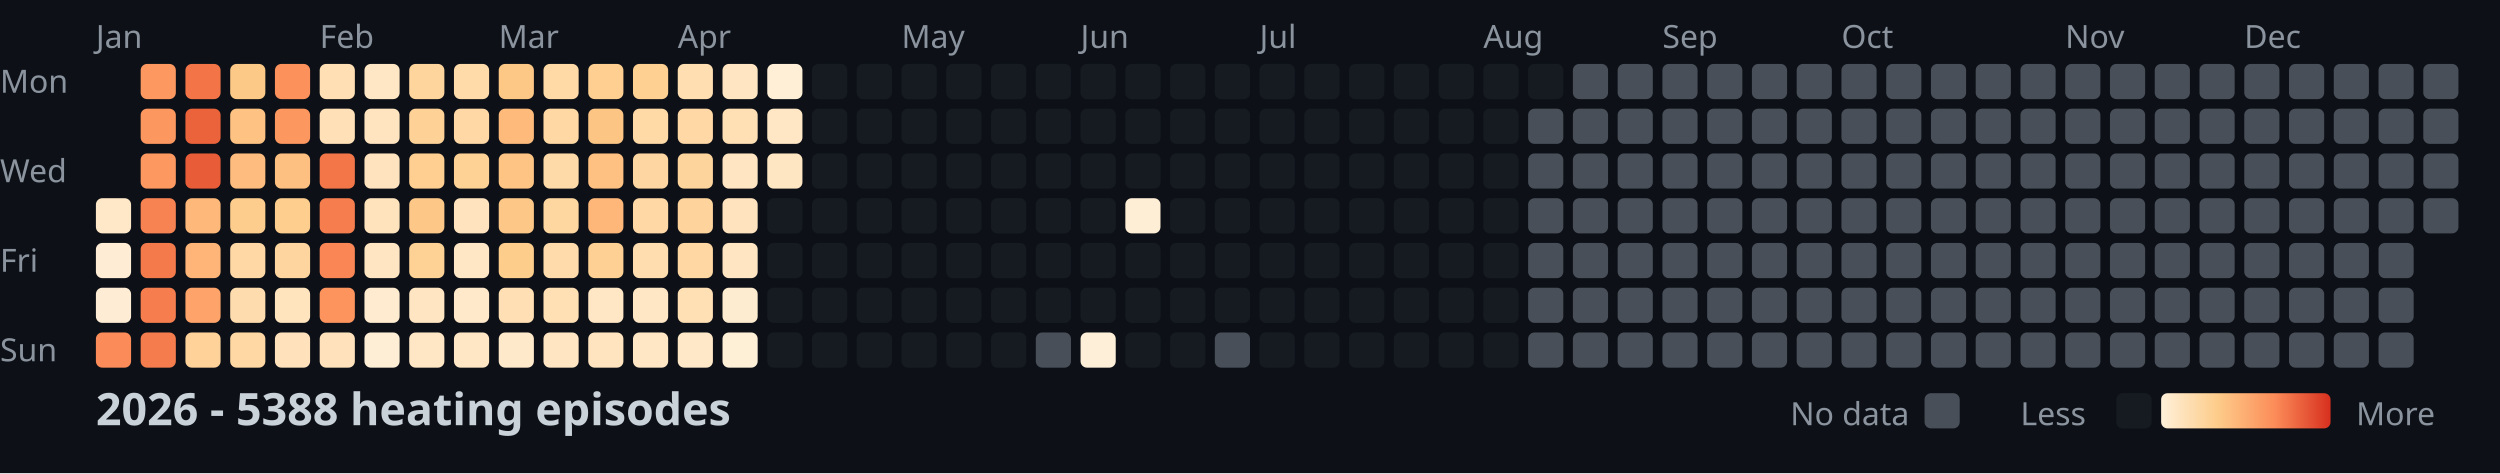
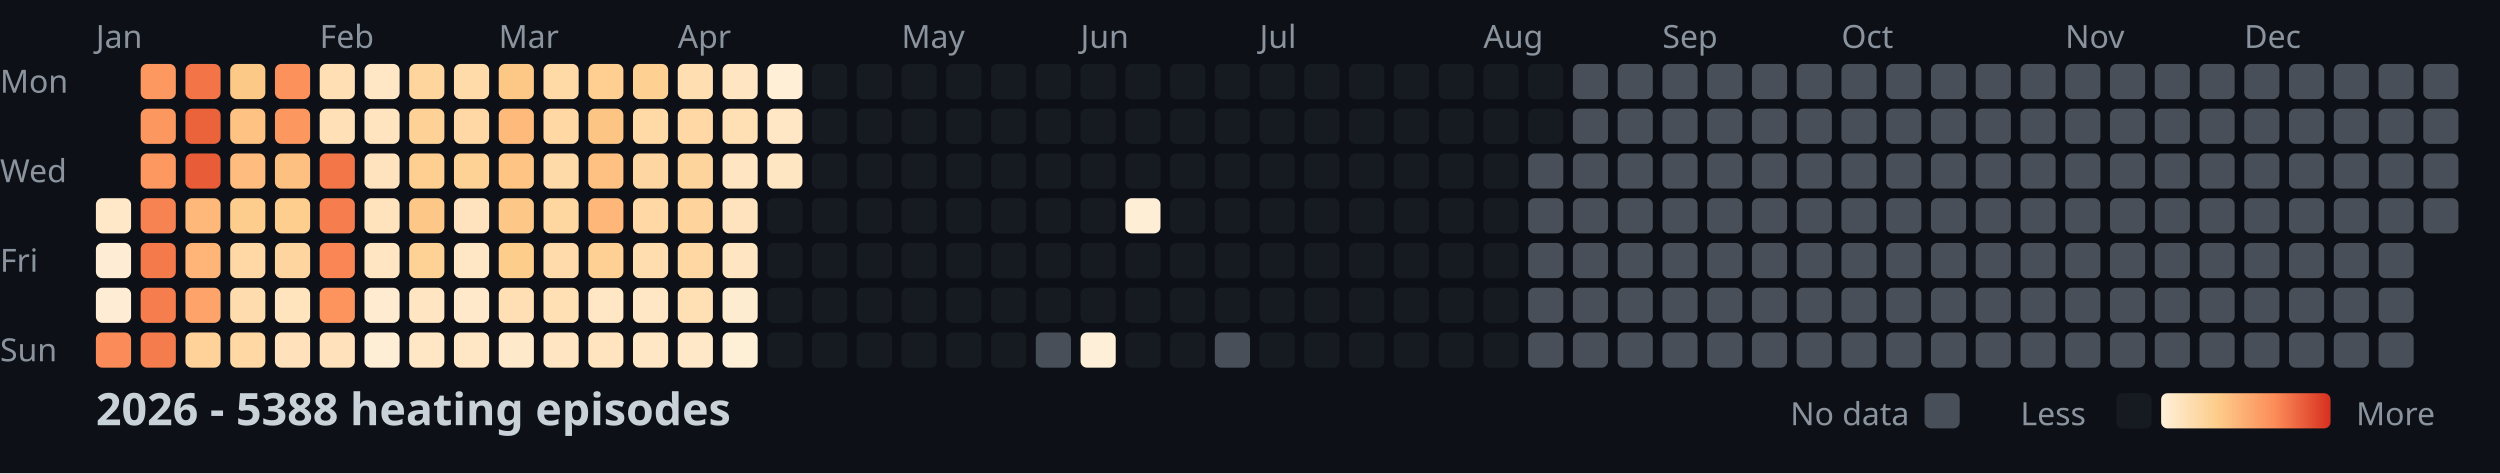
<svg xmlns="http://www.w3.org/2000/svg" width="782" height="148">
  <style>
    .month { font: 10px sans-serif; fill: #8b949e; }
    .day { font: 10px sans-serif; fill: #8b949e; }
    .title { font: bold 14px sans-serif; fill: #c9d1d9; }
    .legend { font: 10px sans-serif; fill: #8b949e; }
  </style>
  <rect width="100%" height="100%" fill="#0d1117" />
  <text x="0" y="29" class="day">Mon</text>
  <text x="0" y="57" class="day">Wed</text>
  <text x="0" y="85" class="day">Fri</text>
  <text x="0" y="113" class="day">Sun</text>
  <text x="30" y="15" class="month">Jan</text>
  <text x="100" y="15" class="month">Feb</text>
  <text x="156" y="15" class="month">Mar</text>
  <text x="212" y="15" class="month">Apr</text>
  <text x="282" y="15" class="month">May</text>
  <text x="338" y="15" class="month">Jun</text>
  <text x="394" y="15" class="month">Jul</text>
  <text x="464" y="15" class="month">Aug</text>
  <text x="520" y="15" class="month">Sep</text>
  <text x="576" y="15" class="month">Oct</text>
  <text x="646" y="15" class="month">Nov</text>
  <text x="702" y="15" class="month">Dec</text>
  <rect x="30" y="62" width="11" height="11" fill="#ffe8c8" rx="2" />
  <rect x="30" y="76" width="11" height="11" fill="#feedd4" rx="2" />
  <rect x="30" y="90" width="11" height="11" fill="#feedd4" rx="2" />
  <rect x="30" y="104" width="11" height="11" fill="#fb8b58" rx="2" />
  <rect x="44" y="20" width="11" height="11" fill="#fd9861" rx="2" />
  <rect x="44" y="34" width="11" height="11" fill="#fd9760" rx="2" />
  <rect x="44" y="48" width="11" height="11" fill="#fd9861" rx="2" />
  <rect x="44" y="62" width="11" height="11" fill="#f88352" rx="2" />
  <rect x="44" y="76" width="11" height="11" fill="#f47a4b" rx="2" />
  <rect x="44" y="90" width="11" height="11" fill="#f67e4e" rx="2" />
  <rect x="44" y="104" width="11" height="11" fill="#f57c4d" rx="2" />
  <rect x="58" y="20" width="11" height="11" fill="#f27447" rx="2" />
  <rect x="58" y="34" width="11" height="11" fill="#eb633b" rx="2" />
  <rect x="58" y="48" width="11" height="11" fill="#e85c37" rx="2" />
  <rect x="58" y="62" width="11" height="11" fill="#feb87a" rx="2" />
  <rect x="58" y="76" width="11" height="11" fill="#feb577" rx="2" />
  <rect x="58" y="90" width="11" height="11" fill="#fea46a" rx="2" />
  <rect x="58" y="104" width="11" height="11" fill="#fed298" rx="2" />
  <rect x="72" y="20" width="11" height="11" fill="#fdc987" rx="2" />
  <rect x="72" y="34" width="11" height="11" fill="#fec282" rx="2" />
  <rect x="72" y="48" width="11" height="11" fill="#febd7e" rx="2" />
  <rect x="72" y="62" width="11" height="11" fill="#fdcd8d" rx="2" />
  <rect x="72" y="76" width="11" height="11" fill="#ffd8a5" rx="2" />
  <rect x="72" y="90" width="11" height="11" fill="#ffdcad" rx="2" />
  <rect x="72" y="104" width="11" height="11" fill="#ffd8a4" rx="2" />
  <rect x="86" y="20" width="11" height="11" fill="#fc915c" rx="2" />
  <rect x="86" y="34" width="11" height="11" fill="#fd9760" rx="2" />
  <rect x="86" y="48" width="11" height="11" fill="#fec080" rx="2" />
  <rect x="86" y="62" width="11" height="11" fill="#fdce8d" rx="2" />
  <rect x="86" y="76" width="11" height="11" fill="#fed59e" rx="2" />
  <rect x="86" y="90" width="11" height="11" fill="#ffe4be" rx="2" />
  <rect x="86" y="104" width="11" height="11" fill="#ffe2bb" rx="2" />
  <rect x="100" y="20" width="11" height="11" fill="#ffdfb3" rx="2" />
  <rect x="100" y="34" width="11" height="11" fill="#ffe0b7" rx="2" />
  <rect x="100" y="48" width="11" height="11" fill="#f37649" rx="2" />
  <rect x="100" y="62" width="11" height="11" fill="#f67e4e" rx="2" />
  <rect x="100" y="76" width="11" height="11" fill="#f98654" rx="2" />
  <rect x="100" y="90" width="11" height="11" fill="#fd945e" rx="2" />
  <rect x="100" y="104" width="11" height="11" fill="#ffe2bb" rx="2" />
  <rect x="114" y="20" width="11" height="11" fill="#ffe7c5" rx="2" />
  <rect x="114" y="34" width="11" height="11" fill="#ffe4bf" rx="2" />
  <rect x="114" y="48" width="11" height="11" fill="#ffe3be" rx="2" />
  <rect x="114" y="62" width="11" height="11" fill="#ffe3bd" rx="2" />
  <rect x="114" y="76" width="11" height="11" fill="#ffe5c1" rx="2" />
  <rect x="114" y="90" width="11" height="11" fill="#ffecd0" rx="2" />
  <rect x="114" y="104" width="11" height="11" fill="#feeed5" rx="2" />
  <rect x="128" y="20" width="11" height="11" fill="#fed59d" rx="2" />
  <rect x="128" y="34" width="11" height="11" fill="#fed296" rx="2" />
  <rect x="128" y="48" width="11" height="11" fill="#fecf91" rx="2" />
  <rect x="128" y="62" width="11" height="11" fill="#fdc887" rx="2" />
  <rect x="128" y="76" width="11" height="11" fill="#fed195" rx="2" />
  <rect x="128" y="90" width="11" height="11" fill="#ffe5c1" rx="2" />
  <rect x="128" y="104" width="11" height="11" fill="#ffe6c4" rx="2" />
  <rect x="142" y="20" width="11" height="11" fill="#ffdbaa" rx="2" />
  <rect x="142" y="34" width="11" height="11" fill="#ffd8a5" rx="2" />
  <rect x="142" y="48" width="11" height="11" fill="#fed195" rx="2" />
  <rect x="142" y="62" width="11" height="11" fill="#ffe3be" rx="2" />
  <rect x="142" y="76" width="11" height="11" fill="#ffe7c6" rx="2" />
  <rect x="142" y="90" width="11" height="11" fill="#ffe9ca" rx="2" />
  <rect x="142" y="104" width="11" height="11" fill="#ffe6c4" rx="2" />
  <rect x="156" y="20" width="11" height="11" fill="#fdc786" rx="2" />
  <rect x="156" y="34" width="11" height="11" fill="#feba7b" rx="2" />
  <rect x="156" y="48" width="11" height="11" fill="#fdc484" rx="2" />
  <rect x="156" y="62" width="11" height="11" fill="#fdc887" rx="2" />
  <rect x="156" y="76" width="11" height="11" fill="#fdcd8b" rx="2" />
  <rect x="156" y="90" width="11" height="11" fill="#ffdfb3" rx="2" />
  <rect x="156" y="104" width="11" height="11" fill="#ffe9cb" rx="2" />
  <rect x="170" y="20" width="11" height="11" fill="#ffd9a6" rx="2" />
  <rect x="170" y="34" width="11" height="11" fill="#ffd8a4" rx="2" />
  <rect x="170" y="48" width="11" height="11" fill="#ffdaa9" rx="2" />
  <rect x="170" y="62" width="11" height="11" fill="#fed6a0" rx="2" />
  <rect x="170" y="76" width="11" height="11" fill="#ffdbab" rx="2" />
  <rect x="170" y="90" width="11" height="11" fill="#ffdfb4" rx="2" />
  <rect x="170" y="104" width="11" height="11" fill="#ffe5c1" rx="2" />
  <rect x="184" y="20" width="11" height="11" fill="#fecf91" rx="2" />
  <rect x="184" y="34" width="11" height="11" fill="#fdc584" rx="2" />
  <rect x="184" y="48" width="11" height="11" fill="#fec181" rx="2" />
  <rect x="184" y="62" width="11" height="11" fill="#feb679" rx="2" />
  <rect x="184" y="76" width="11" height="11" fill="#fed093" rx="2" />
  <rect x="184" y="90" width="11" height="11" fill="#ffe7c6" rx="2" />
  <rect x="184" y="104" width="11" height="11" fill="#ffe4bf" rx="2" />
  <rect x="198" y="20" width="11" height="11" fill="#fed092" rx="2" />
  <rect x="198" y="34" width="11" height="11" fill="#ffd9a6" rx="2" />
  <rect x="198" y="48" width="11" height="11" fill="#fed6a1" rx="2" />
  <rect x="198" y="62" width="11" height="11" fill="#ffd8a5" rx="2" />
  <rect x="198" y="76" width="11" height="11" fill="#ffddaf" rx="2" />
  <rect x="198" y="90" width="11" height="11" fill="#ffe7c6" rx="2" />
  <rect x="198" y="104" width="11" height="11" fill="#ffe7c5" rx="2" />
  <rect x="212" y="20" width="11" height="11" fill="#ffdeb2" rx="2" />
  <rect x="212" y="34" width="11" height="11" fill="#ffd8a5" rx="2" />
  <rect x="212" y="48" width="11" height="11" fill="#fed49d" rx="2" />
  <rect x="212" y="62" width="11" height="11" fill="#fed49c" rx="2" />
  <rect x="212" y="76" width="11" height="11" fill="#ffd7a2" rx="2" />
  <rect x="212" y="90" width="11" height="11" fill="#ffdfb4" rx="2" />
  <rect x="212" y="104" width="11" height="11" fill="#ffe8c7" rx="2" />
  <rect x="226" y="20" width="11" height="11" fill="#ffe5c1" rx="2" />
  <rect x="226" y="34" width="11" height="11" fill="#ffdfb4" rx="2" />
  <rect x="226" y="48" width="11" height="11" fill="#ffe5c1" rx="2" />
  <rect x="226" y="62" width="11" height="11" fill="#ffe3be" rx="2" />
  <rect x="226" y="76" width="11" height="11" fill="#ffe5c1" rx="2" />
  <rect x="226" y="90" width="11" height="11" fill="#feecd0" rx="2" />
  <rect x="226" y="104" width="11" height="11" fill="#feefd7" rx="2" />
  <rect x="240" y="20" width="11" height="11" fill="#feefd6" rx="2" />
  <rect x="240" y="34" width="11" height="11" fill="#ffe7c5" rx="2" />
  <rect x="240" y="48" width="11" height="11" fill="#ffe6c3" rx="2" />
  <rect x="240" y="62" width="11" height="11" fill="#161b22" rx="2" />
  <rect x="240" y="76" width="11" height="11" fill="#161b22" rx="2" />
  <rect x="240" y="90" width="11" height="11" fill="#161b22" rx="2" />
  <rect x="240" y="104" width="11" height="11" fill="#161b22" rx="2" />
  <rect x="254" y="20" width="11" height="11" fill="#161b22" rx="2" />
  <rect x="254" y="34" width="11" height="11" fill="#161b22" rx="2" />
  <rect x="254" y="48" width="11" height="11" fill="#161b22" rx="2" />
  <rect x="254" y="62" width="11" height="11" fill="#161b22" rx="2" />
  <rect x="254" y="76" width="11" height="11" fill="#161b22" rx="2" />
  <rect x="254" y="90" width="11" height="11" fill="#161b22" rx="2" />
  <rect x="254" y="104" width="11" height="11" fill="#161b22" rx="2" />
  <rect x="268" y="20" width="11" height="11" fill="#161b22" rx="2" />
  <rect x="268" y="34" width="11" height="11" fill="#161b22" rx="2" />
  <rect x="268" y="48" width="11" height="11" fill="#161b22" rx="2" />
  <rect x="268" y="62" width="11" height="11" fill="#161b22" rx="2" />
  <rect x="268" y="76" width="11" height="11" fill="#161b22" rx="2" />
  <rect x="268" y="90" width="11" height="11" fill="#161b22" rx="2" />
  <rect x="268" y="104" width="11" height="11" fill="#161b22" rx="2" />
  <rect x="282" y="20" width="11" height="11" fill="#161b22" rx="2" />
  <rect x="282" y="34" width="11" height="11" fill="#161b22" rx="2" />
  <rect x="282" y="48" width="11" height="11" fill="#161b22" rx="2" />
  <rect x="282" y="62" width="11" height="11" fill="#161b22" rx="2" />
  <rect x="282" y="76" width="11" height="11" fill="#161b22" rx="2" />
  <rect x="282" y="90" width="11" height="11" fill="#161b22" rx="2" />
  <rect x="282" y="104" width="11" height="11" fill="#161b22" rx="2" />
  <rect x="296" y="20" width="11" height="11" fill="#161b22" rx="2" />
  <rect x="296" y="34" width="11" height="11" fill="#161b22" rx="2" />
  <rect x="296" y="48" width="11" height="11" fill="#161b22" rx="2" />
  <rect x="296" y="62" width="11" height="11" fill="#161b22" rx="2" />
  <rect x="296" y="76" width="11" height="11" fill="#161b22" rx="2" />
  <rect x="296" y="90" width="11" height="11" fill="#161b22" rx="2" />
  <rect x="296" y="104" width="11" height="11" fill="#161b22" rx="2" />
  <rect x="310" y="20" width="11" height="11" fill="#161b22" rx="2" />
  <rect x="310" y="34" width="11" height="11" fill="#161b22" rx="2" />
  <rect x="310" y="48" width="11" height="11" fill="#161b22" rx="2" />
  <rect x="310" y="62" width="11" height="11" fill="#161b22" rx="2" />
  <rect x="310" y="76" width="11" height="11" fill="#161b22" rx="2" />
  <rect x="310" y="90" width="11" height="11" fill="#161b22" rx="2" />
  <rect x="310" y="104" width="11" height="11" fill="#161b22" rx="2" />
  <rect x="324" y="20" width="11" height="11" fill="#161b22" rx="2" />
  <rect x="324" y="34" width="11" height="11" fill="#161b22" rx="2" />
  <rect x="324" y="48" width="11" height="11" fill="#161b22" rx="2" />
  <rect x="324" y="62" width="11" height="11" fill="#161b22" rx="2" />
  <rect x="324" y="76" width="11" height="11" fill="#161b22" rx="2" />
  <rect x="324" y="90" width="11" height="11" fill="#161b22" rx="2" />
  <rect x="324" y="104" width="11" height="11" fill="#484f58" rx="2" />
  <rect x="338" y="20" width="11" height="11" fill="#161b22" rx="2" />
  <rect x="338" y="34" width="11" height="11" fill="#161b22" rx="2" />
  <rect x="338" y="48" width="11" height="11" fill="#161b22" rx="2" />
  <rect x="338" y="62" width="11" height="11" fill="#161b22" rx="2" />
  <rect x="338" y="76" width="11" height="11" fill="#161b22" rx="2" />
  <rect x="338" y="90" width="11" height="11" fill="#161b22" rx="2" />
  <rect x="338" y="104" width="11" height="11" fill="#fef0d8" rx="2" />
  <rect x="352" y="20" width="11" height="11" fill="#161b22" rx="2" />
  <rect x="352" y="34" width="11" height="11" fill="#161b22" rx="2" />
  <rect x="352" y="48" width="11" height="11" fill="#161b22" rx="2" />
  <rect x="352" y="62" width="11" height="11" fill="#feeed5" rx="2" />
  <rect x="352" y="76" width="11" height="11" fill="#161b22" rx="2" />
  <rect x="352" y="90" width="11" height="11" fill="#161b22" rx="2" />
  <rect x="352" y="104" width="11" height="11" fill="#161b22" rx="2" />
  <rect x="366" y="20" width="11" height="11" fill="#161b22" rx="2" />
  <rect x="366" y="34" width="11" height="11" fill="#161b22" rx="2" />
  <rect x="366" y="48" width="11" height="11" fill="#161b22" rx="2" />
  <rect x="366" y="62" width="11" height="11" fill="#161b22" rx="2" />
  <rect x="366" y="76" width="11" height="11" fill="#161b22" rx="2" />
  <rect x="366" y="90" width="11" height="11" fill="#161b22" rx="2" />
  <rect x="366" y="104" width="11" height="11" fill="#161b22" rx="2" />
  <rect x="380" y="20" width="11" height="11" fill="#161b22" rx="2" />
  <rect x="380" y="34" width="11" height="11" fill="#161b22" rx="2" />
  <rect x="380" y="48" width="11" height="11" fill="#161b22" rx="2" />
  <rect x="380" y="62" width="11" height="11" fill="#161b22" rx="2" />
  <rect x="380" y="76" width="11" height="11" fill="#161b22" rx="2" />
  <rect x="380" y="90" width="11" height="11" fill="#161b22" rx="2" />
  <rect x="380" y="104" width="11" height="11" fill="#484f58" rx="2" />
  <rect x="394" y="20" width="11" height="11" fill="#161b22" rx="2" />
  <rect x="394" y="34" width="11" height="11" fill="#161b22" rx="2" />
  <rect x="394" y="48" width="11" height="11" fill="#161b22" rx="2" />
  <rect x="394" y="62" width="11" height="11" fill="#161b22" rx="2" />
  <rect x="394" y="76" width="11" height="11" fill="#161b22" rx="2" />
  <rect x="394" y="90" width="11" height="11" fill="#161b22" rx="2" />
  <rect x="394" y="104" width="11" height="11" fill="#161b22" rx="2" />
  <rect x="408" y="20" width="11" height="11" fill="#161b22" rx="2" />
  <rect x="408" y="34" width="11" height="11" fill="#161b22" rx="2" />
  <rect x="408" y="48" width="11" height="11" fill="#161b22" rx="2" />
  <rect x="408" y="62" width="11" height="11" fill="#161b22" rx="2" />
  <rect x="408" y="76" width="11" height="11" fill="#161b22" rx="2" />
  <rect x="408" y="90" width="11" height="11" fill="#161b22" rx="2" />
  <rect x="408" y="104" width="11" height="11" fill="#161b22" rx="2" />
  <rect x="422" y="20" width="11" height="11" fill="#161b22" rx="2" />
  <rect x="422" y="34" width="11" height="11" fill="#161b22" rx="2" />
  <rect x="422" y="48" width="11" height="11" fill="#161b22" rx="2" />
  <rect x="422" y="62" width="11" height="11" fill="#161b22" rx="2" />
  <rect x="422" y="76" width="11" height="11" fill="#161b22" rx="2" />
  <rect x="422" y="90" width="11" height="11" fill="#161b22" rx="2" />
  <rect x="422" y="104" width="11" height="11" fill="#161b22" rx="2" />
  <rect x="436" y="20" width="11" height="11" fill="#161b22" rx="2" />
  <rect x="436" y="34" width="11" height="11" fill="#161b22" rx="2" />
  <rect x="436" y="48" width="11" height="11" fill="#161b22" rx="2" />
  <rect x="436" y="62" width="11" height="11" fill="#161b22" rx="2" />
  <rect x="436" y="76" width="11" height="11" fill="#161b22" rx="2" />
  <rect x="436" y="90" width="11" height="11" fill="#161b22" rx="2" />
  <rect x="436" y="104" width="11" height="11" fill="#161b22" rx="2" />
  <rect x="450" y="20" width="11" height="11" fill="#161b22" rx="2" />
  <rect x="450" y="34" width="11" height="11" fill="#161b22" rx="2" />
  <rect x="450" y="48" width="11" height="11" fill="#161b22" rx="2" />
  <rect x="450" y="62" width="11" height="11" fill="#161b22" rx="2" />
  <rect x="450" y="76" width="11" height="11" fill="#161b22" rx="2" />
  <rect x="450" y="90" width="11" height="11" fill="#161b22" rx="2" />
  <rect x="450" y="104" width="11" height="11" fill="#161b22" rx="2" />
  <rect x="464" y="20" width="11" height="11" fill="#161b22" rx="2" />
  <rect x="464" y="34" width="11" height="11" fill="#161b22" rx="2" />
  <rect x="464" y="48" width="11" height="11" fill="#161b22" rx="2" />
  <rect x="464" y="62" width="11" height="11" fill="#161b22" rx="2" />
  <rect x="464" y="76" width="11" height="11" fill="#161b22" rx="2" />
  <rect x="464" y="90" width="11" height="11" fill="#161b22" rx="2" />
  <rect x="464" y="104" width="11" height="11" fill="#161b22" rx="2" />
  <rect x="478" y="20" width="11" height="11" fill="#161b22" rx="2" />
-   <rect x="478" y="34" width="11" height="11" fill="#484f58" rx="2" />
+   <rect x="478" y="34" width="11" height="11" fill="#161b22" rx="2" />
  <rect x="478" y="48" width="11" height="11" fill="#484f58" rx="2" />
  <rect x="478" y="62" width="11" height="11" fill="#484f58" rx="2" />
  <rect x="478" y="76" width="11" height="11" fill="#484f58" rx="2" />
  <rect x="478" y="90" width="11" height="11" fill="#484f58" rx="2" />
  <rect x="478" y="104" width="11" height="11" fill="#484f58" rx="2" />
  <rect x="492" y="20" width="11" height="11" fill="#484f58" rx="2" />
  <rect x="492" y="34" width="11" height="11" fill="#484f58" rx="2" />
  <rect x="492" y="48" width="11" height="11" fill="#484f58" rx="2" />
  <rect x="492" y="62" width="11" height="11" fill="#484f58" rx="2" />
  <rect x="492" y="76" width="11" height="11" fill="#484f58" rx="2" />
  <rect x="492" y="90" width="11" height="11" fill="#484f58" rx="2" />
  <rect x="492" y="104" width="11" height="11" fill="#484f58" rx="2" />
  <rect x="506" y="20" width="11" height="11" fill="#484f58" rx="2" />
  <rect x="506" y="34" width="11" height="11" fill="#484f58" rx="2" />
  <rect x="506" y="48" width="11" height="11" fill="#484f58" rx="2" />
  <rect x="506" y="62" width="11" height="11" fill="#484f58" rx="2" />
  <rect x="506" y="76" width="11" height="11" fill="#484f58" rx="2" />
  <rect x="506" y="90" width="11" height="11" fill="#484f58" rx="2" />
  <rect x="506" y="104" width="11" height="11" fill="#484f58" rx="2" />
  <rect x="520" y="20" width="11" height="11" fill="#484f58" rx="2" />
  <rect x="520" y="34" width="11" height="11" fill="#484f58" rx="2" />
  <rect x="520" y="48" width="11" height="11" fill="#484f58" rx="2" />
  <rect x="520" y="62" width="11" height="11" fill="#484f58" rx="2" />
  <rect x="520" y="76" width="11" height="11" fill="#484f58" rx="2" />
  <rect x="520" y="90" width="11" height="11" fill="#484f58" rx="2" />
  <rect x="520" y="104" width="11" height="11" fill="#484f58" rx="2" />
  <rect x="534" y="20" width="11" height="11" fill="#484f58" rx="2" />
  <rect x="534" y="34" width="11" height="11" fill="#484f58" rx="2" />
  <rect x="534" y="48" width="11" height="11" fill="#484f58" rx="2" />
  <rect x="534" y="62" width="11" height="11" fill="#484f58" rx="2" />
  <rect x="534" y="76" width="11" height="11" fill="#484f58" rx="2" />
  <rect x="534" y="90" width="11" height="11" fill="#484f58" rx="2" />
  <rect x="534" y="104" width="11" height="11" fill="#484f58" rx="2" />
  <rect x="548" y="20" width="11" height="11" fill="#484f58" rx="2" />
  <rect x="548" y="34" width="11" height="11" fill="#484f58" rx="2" />
  <rect x="548" y="48" width="11" height="11" fill="#484f58" rx="2" />
  <rect x="548" y="62" width="11" height="11" fill="#484f58" rx="2" />
  <rect x="548" y="76" width="11" height="11" fill="#484f58" rx="2" />
  <rect x="548" y="90" width="11" height="11" fill="#484f58" rx="2" />
  <rect x="548" y="104" width="11" height="11" fill="#484f58" rx="2" />
  <rect x="562" y="20" width="11" height="11" fill="#484f58" rx="2" />
  <rect x="562" y="34" width="11" height="11" fill="#484f58" rx="2" />
  <rect x="562" y="48" width="11" height="11" fill="#484f58" rx="2" />
  <rect x="562" y="62" width="11" height="11" fill="#484f58" rx="2" />
  <rect x="562" y="76" width="11" height="11" fill="#484f58" rx="2" />
  <rect x="562" y="90" width="11" height="11" fill="#484f58" rx="2" />
  <rect x="562" y="104" width="11" height="11" fill="#484f58" rx="2" />
  <rect x="576" y="20" width="11" height="11" fill="#484f58" rx="2" />
  <rect x="576" y="34" width="11" height="11" fill="#484f58" rx="2" />
  <rect x="576" y="48" width="11" height="11" fill="#484f58" rx="2" />
  <rect x="576" y="62" width="11" height="11" fill="#484f58" rx="2" />
  <rect x="576" y="76" width="11" height="11" fill="#484f58" rx="2" />
  <rect x="576" y="90" width="11" height="11" fill="#484f58" rx="2" />
  <rect x="576" y="104" width="11" height="11" fill="#484f58" rx="2" />
  <rect x="590" y="20" width="11" height="11" fill="#484f58" rx="2" />
  <rect x="590" y="34" width="11" height="11" fill="#484f58" rx="2" />
  <rect x="590" y="48" width="11" height="11" fill="#484f58" rx="2" />
  <rect x="590" y="62" width="11" height="11" fill="#484f58" rx="2" />
  <rect x="590" y="76" width="11" height="11" fill="#484f58" rx="2" />
  <rect x="590" y="90" width="11" height="11" fill="#484f58" rx="2" />
  <rect x="590" y="104" width="11" height="11" fill="#484f58" rx="2" />
  <rect x="604" y="20" width="11" height="11" fill="#484f58" rx="2" />
  <rect x="604" y="34" width="11" height="11" fill="#484f58" rx="2" />
  <rect x="604" y="48" width="11" height="11" fill="#484f58" rx="2" />
  <rect x="604" y="62" width="11" height="11" fill="#484f58" rx="2" />
  <rect x="604" y="76" width="11" height="11" fill="#484f58" rx="2" />
  <rect x="604" y="90" width="11" height="11" fill="#484f58" rx="2" />
  <rect x="604" y="104" width="11" height="11" fill="#484f58" rx="2" />
  <rect x="618" y="20" width="11" height="11" fill="#484f58" rx="2" />
  <rect x="618" y="34" width="11" height="11" fill="#484f58" rx="2" />
  <rect x="618" y="48" width="11" height="11" fill="#484f58" rx="2" />
  <rect x="618" y="62" width="11" height="11" fill="#484f58" rx="2" />
  <rect x="618" y="76" width="11" height="11" fill="#484f58" rx="2" />
  <rect x="618" y="90" width="11" height="11" fill="#484f58" rx="2" />
  <rect x="618" y="104" width="11" height="11" fill="#484f58" rx="2" />
  <rect x="632" y="20" width="11" height="11" fill="#484f58" rx="2" />
  <rect x="632" y="34" width="11" height="11" fill="#484f58" rx="2" />
  <rect x="632" y="48" width="11" height="11" fill="#484f58" rx="2" />
  <rect x="632" y="62" width="11" height="11" fill="#484f58" rx="2" />
  <rect x="632" y="76" width="11" height="11" fill="#484f58" rx="2" />
  <rect x="632" y="90" width="11" height="11" fill="#484f58" rx="2" />
  <rect x="632" y="104" width="11" height="11" fill="#484f58" rx="2" />
  <rect x="646" y="20" width="11" height="11" fill="#484f58" rx="2" />
  <rect x="646" y="34" width="11" height="11" fill="#484f58" rx="2" />
  <rect x="646" y="48" width="11" height="11" fill="#484f58" rx="2" />
  <rect x="646" y="62" width="11" height="11" fill="#484f58" rx="2" />
  <rect x="646" y="76" width="11" height="11" fill="#484f58" rx="2" />
  <rect x="646" y="90" width="11" height="11" fill="#484f58" rx="2" />
  <rect x="646" y="104" width="11" height="11" fill="#484f58" rx="2" />
  <rect x="660" y="20" width="11" height="11" fill="#484f58" rx="2" />
  <rect x="660" y="34" width="11" height="11" fill="#484f58" rx="2" />
  <rect x="660" y="48" width="11" height="11" fill="#484f58" rx="2" />
  <rect x="660" y="62" width="11" height="11" fill="#484f58" rx="2" />
  <rect x="660" y="76" width="11" height="11" fill="#484f58" rx="2" />
  <rect x="660" y="90" width="11" height="11" fill="#484f58" rx="2" />
  <rect x="660" y="104" width="11" height="11" fill="#484f58" rx="2" />
  <rect x="674" y="20" width="11" height="11" fill="#484f58" rx="2" />
  <rect x="674" y="34" width="11" height="11" fill="#484f58" rx="2" />
  <rect x="674" y="48" width="11" height="11" fill="#484f58" rx="2" />
  <rect x="674" y="62" width="11" height="11" fill="#484f58" rx="2" />
  <rect x="674" y="76" width="11" height="11" fill="#484f58" rx="2" />
  <rect x="674" y="90" width="11" height="11" fill="#484f58" rx="2" />
  <rect x="674" y="104" width="11" height="11" fill="#484f58" rx="2" />
  <rect x="688" y="20" width="11" height="11" fill="#484f58" rx="2" />
  <rect x="688" y="34" width="11" height="11" fill="#484f58" rx="2" />
  <rect x="688" y="48" width="11" height="11" fill="#484f58" rx="2" />
  <rect x="688" y="62" width="11" height="11" fill="#484f58" rx="2" />
  <rect x="688" y="76" width="11" height="11" fill="#484f58" rx="2" />
  <rect x="688" y="90" width="11" height="11" fill="#484f58" rx="2" />
  <rect x="688" y="104" width="11" height="11" fill="#484f58" rx="2" />
  <rect x="702" y="20" width="11" height="11" fill="#484f58" rx="2" />
  <rect x="702" y="34" width="11" height="11" fill="#484f58" rx="2" />
  <rect x="702" y="48" width="11" height="11" fill="#484f58" rx="2" />
  <rect x="702" y="62" width="11" height="11" fill="#484f58" rx="2" />
  <rect x="702" y="76" width="11" height="11" fill="#484f58" rx="2" />
  <rect x="702" y="90" width="11" height="11" fill="#484f58" rx="2" />
  <rect x="702" y="104" width="11" height="11" fill="#484f58" rx="2" />
  <rect x="716" y="20" width="11" height="11" fill="#484f58" rx="2" />
  <rect x="716" y="34" width="11" height="11" fill="#484f58" rx="2" />
  <rect x="716" y="48" width="11" height="11" fill="#484f58" rx="2" />
  <rect x="716" y="62" width="11" height="11" fill="#484f58" rx="2" />
  <rect x="716" y="76" width="11" height="11" fill="#484f58" rx="2" />
  <rect x="716" y="90" width="11" height="11" fill="#484f58" rx="2" />
  <rect x="716" y="104" width="11" height="11" fill="#484f58" rx="2" />
  <rect x="730" y="20" width="11" height="11" fill="#484f58" rx="2" />
  <rect x="730" y="34" width="11" height="11" fill="#484f58" rx="2" />
  <rect x="730" y="48" width="11" height="11" fill="#484f58" rx="2" />
  <rect x="730" y="62" width="11" height="11" fill="#484f58" rx="2" />
  <rect x="730" y="76" width="11" height="11" fill="#484f58" rx="2" />
  <rect x="730" y="90" width="11" height="11" fill="#484f58" rx="2" />
  <rect x="730" y="104" width="11" height="11" fill="#484f58" rx="2" />
  <rect x="744" y="20" width="11" height="11" fill="#484f58" rx="2" />
  <rect x="744" y="34" width="11" height="11" fill="#484f58" rx="2" />
  <rect x="744" y="48" width="11" height="11" fill="#484f58" rx="2" />
  <rect x="744" y="62" width="11" height="11" fill="#484f58" rx="2" />
  <rect x="744" y="76" width="11" height="11" fill="#484f58" rx="2" />
  <rect x="744" y="90" width="11" height="11" fill="#484f58" rx="2" />
  <rect x="744" y="104" width="11" height="11" fill="#484f58" rx="2" />
  <rect x="758" y="20" width="11" height="11" fill="#484f58" rx="2" />
  <rect x="758" y="34" width="11" height="11" fill="#484f58" rx="2" />
  <rect x="758" y="48" width="11" height="11" fill="#484f58" rx="2" />
  <rect x="758" y="62" width="11" height="11" fill="#484f58" rx="2" />
  <text x="30" y="133" class="title">2026 - 5388 heating episodes</text>
  <defs>
    <linearGradient id="legend-gradient" x1="0" y1="0" x2="1" y2="0">
      <stop offset="0%" stop-color="#fef0d9" />
      <stop offset="33.333%" stop-color="#fdcc8a" />
      <stop offset="66.667%" stop-color="#fc8d59" />
      <stop offset="100%" stop-color="#d7301f" />
    </linearGradient>
  </defs>
  <text x="560" y="133" class="legend">No data</text>
  <rect x="602" y="123" width="11" height="11" fill="#484f58" rx="2" />
  <text x="632" y="133" class="legend">Less</text>
  <rect x="662" y="123" width="11" height="11" fill="#161b22" rx="2" />
  <rect x="676" y="123" width="53" height="11" fill="url(#legend-gradient)" rx="2" />
  <text x="737" y="133" class="legend">More</text>
</svg>
